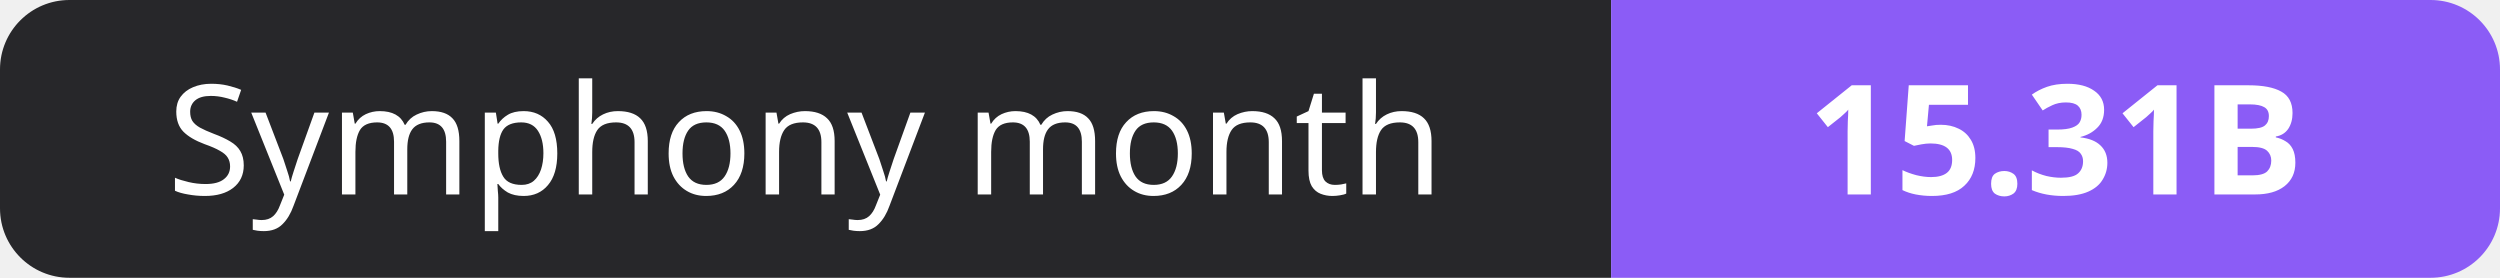
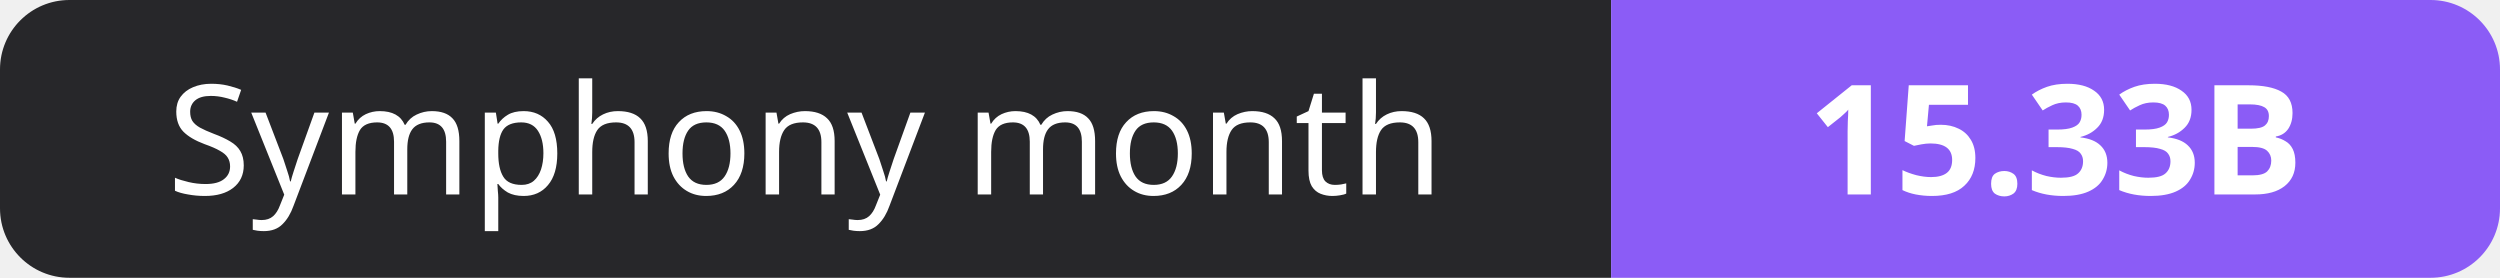
- <svg xmlns="http://www.w3.org/2000/svg" width="180" height="20" role="img" aria-label="Symphony month: 15.31B">
+ <svg xmlns="http://www.w3.org/2000/svg" width="180" height="20" role="img" aria-label="Symphony month: 15.33B">
  <clipPath id="r">
    <rect width="180" height="20" rx="5" fill="#fff" />
  </clipPath>
  <g clip-path="url(#r)">
    <rect width="116" height="20" fill="#27272a" />
    <rect x="116" width="64" height="20" fill="#8b5cf6" />
  </g>
  <g fill="#fff" text-anchor="middle" font-family="Verdana,Geneva,sans-serif" font-size="11">
    <text x="58.0" y="14">Symphony month</text>
-     <text x="148.0" y="14" font-weight="700">15.31B</text>
+     <text x="148.0" y="14" font-weight="700">15.33B</text>
  </g>
</svg>
